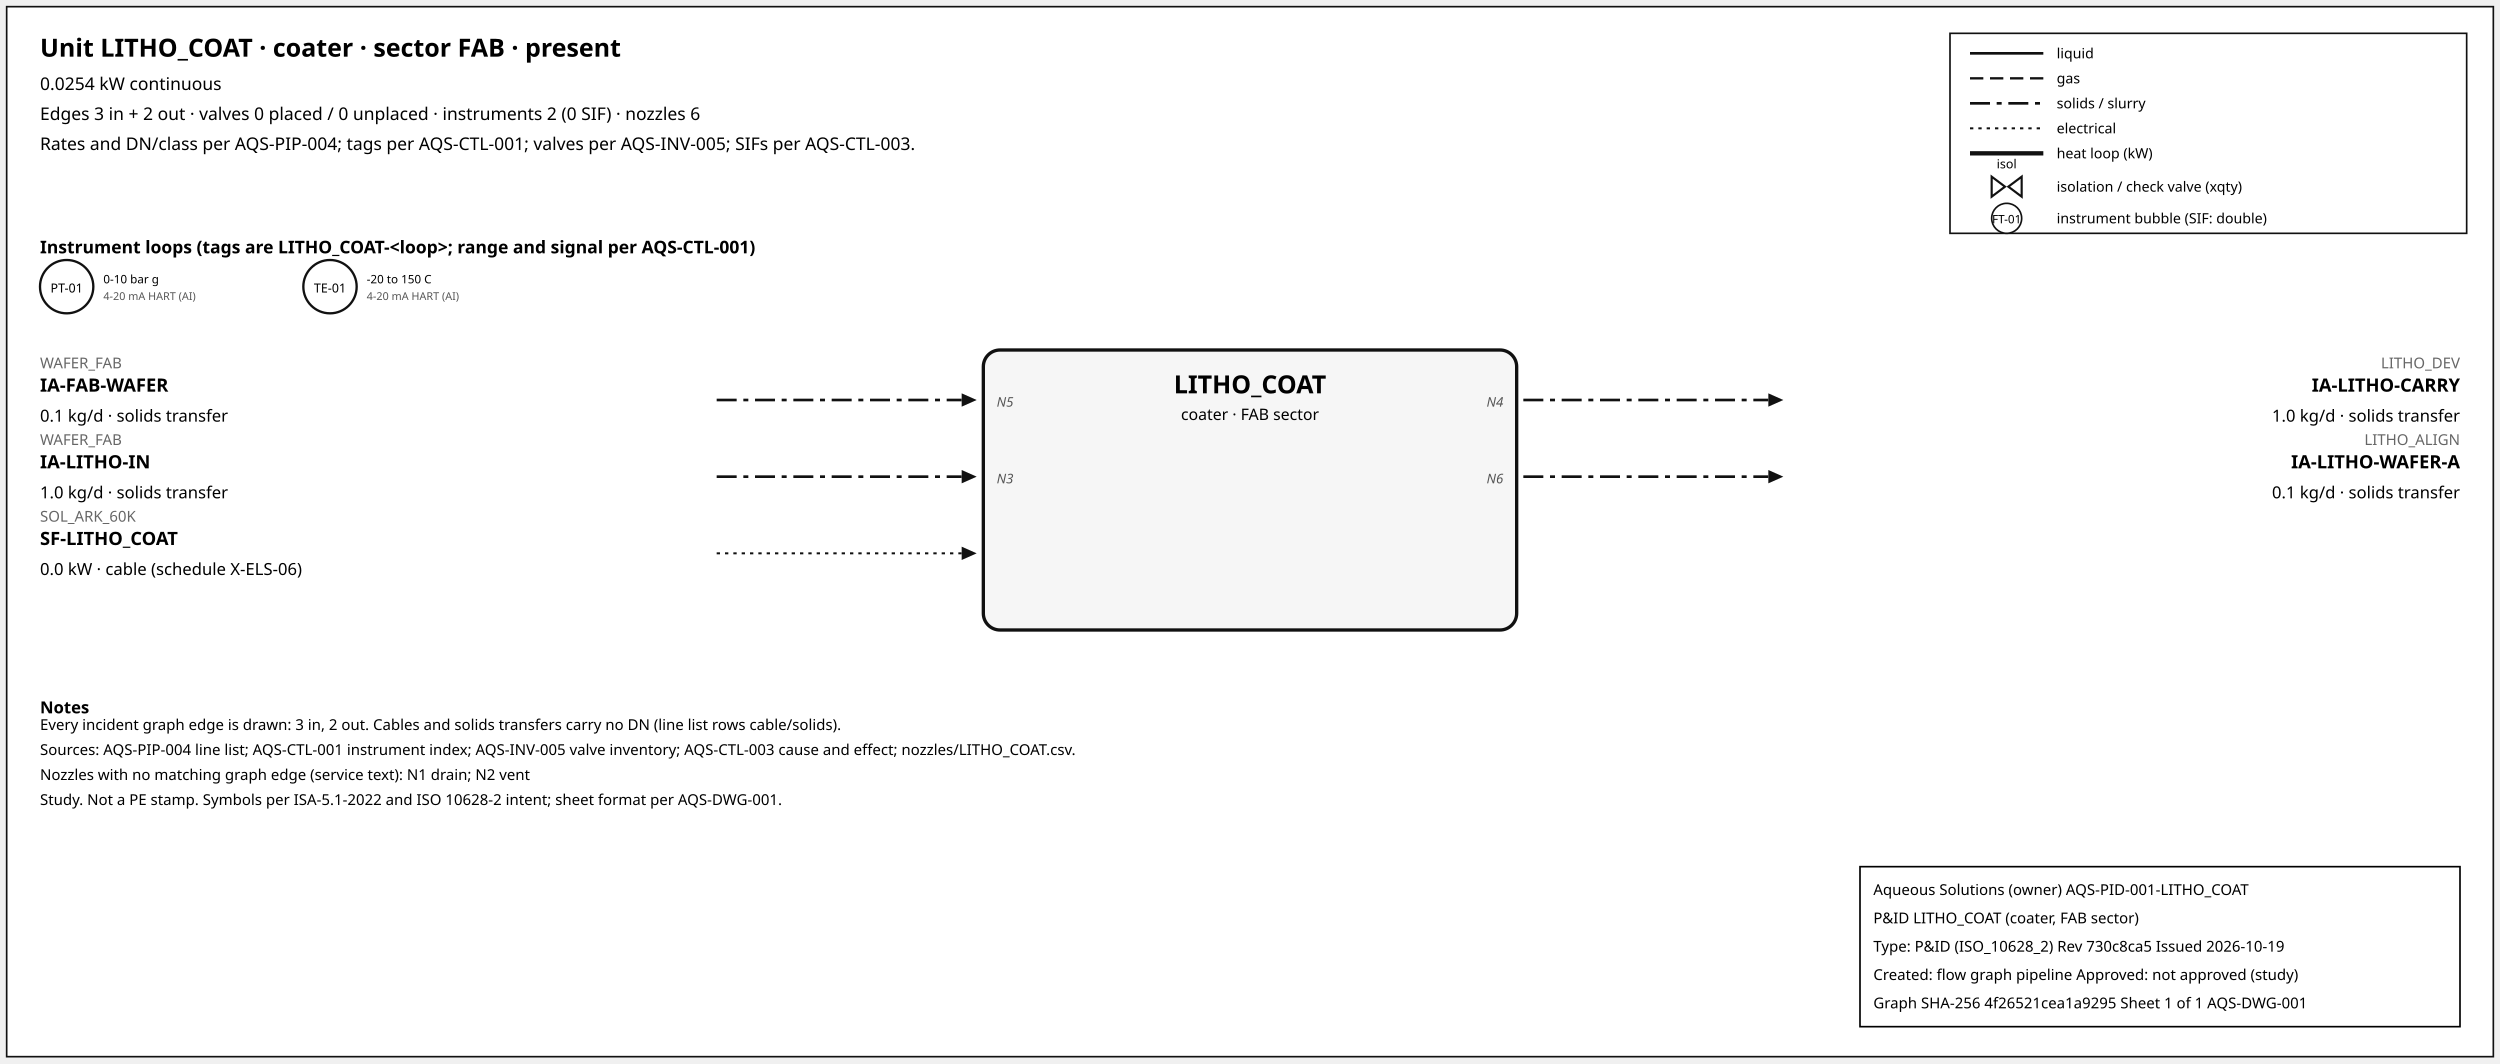
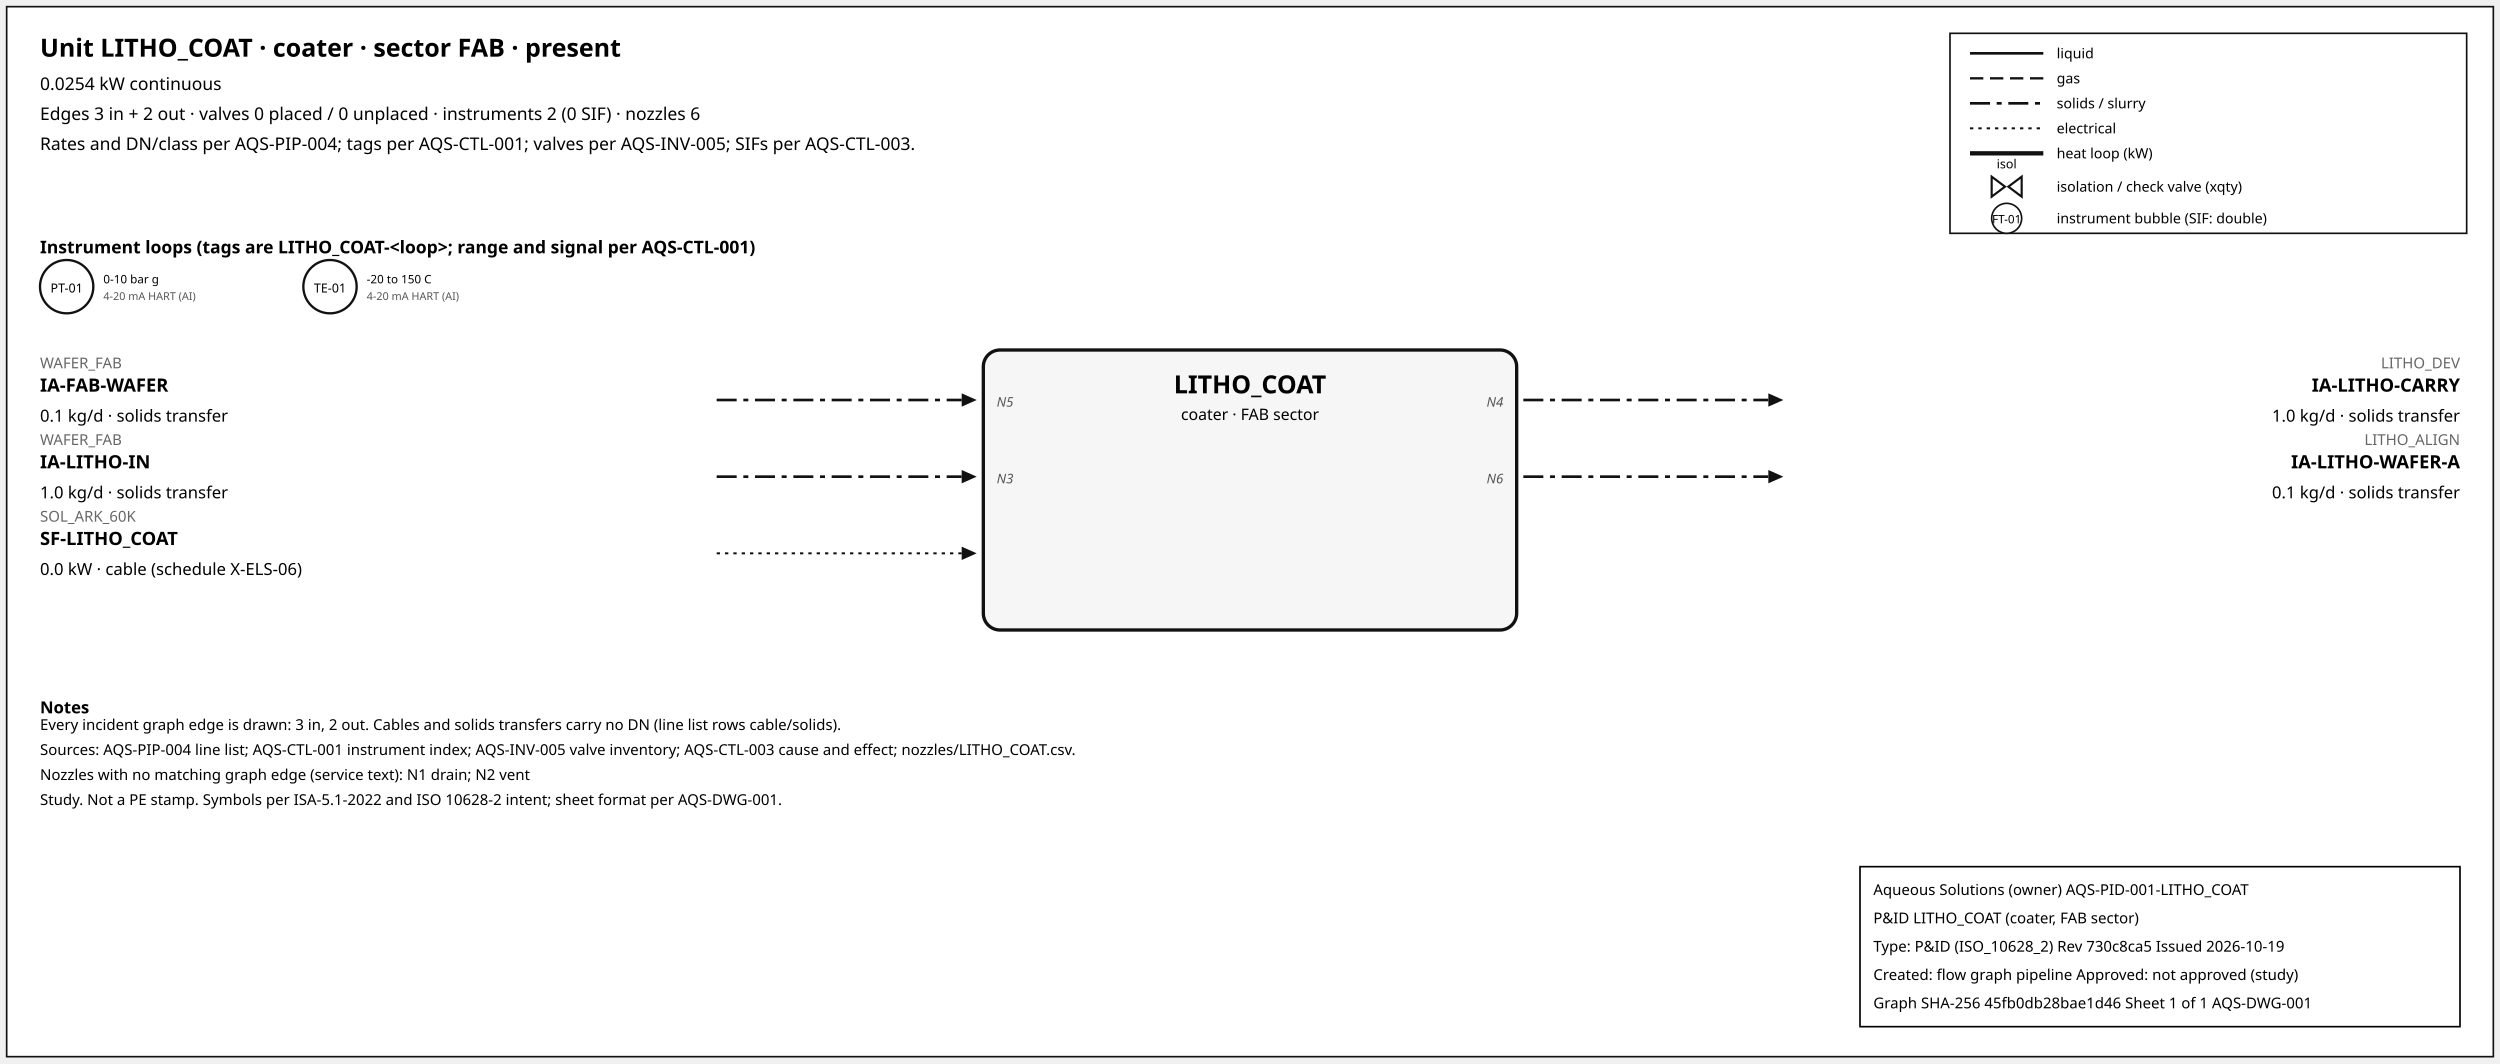
<svg xmlns="http://www.w3.org/2000/svg" width="1500" height="638" font-family="sans-serif">
  <rect x="4" y="4" width="1492" height="630" fill="white" stroke="#111" />
  <text x="24" y="34" font-size="15" font-weight="600">Unit LITHO_COAT · coater · sector FAB · present</text>
  <text x="24" y="54" font-size="10.5">0.0254 kW continuous</text>
  <text x="24" y="72" font-size="10.5">Edges 3 in + 2 out · valves 0 placed / 0 unplaced · instruments 2 (0 SIF) · nozzles 6</text>
  <text x="24" y="90" font-size="10.5">Rates and DN/class per AQS-PIP-004; tags per AQS-CTL-001; valves per AQS-INV-005; SIFs per AQS-CTL-003.</text>
  <rect x="1170" y="20" width="310" height="120" fill="white" stroke="#111" />
  <line x1="1182" y1="32" x2="1226" y2="32" stroke="#111" stroke-width="1.6" />
  <text x="1234" y="35" font-size="8.5">liquid</text>
  <line x1="1182" y1="47" x2="1226" y2="47" stroke="#111" stroke-width="1.4" stroke-dasharray="8,4" />
  <text x="1234" y="50" font-size="8.5">gas</text>
  <line x1="1182" y1="62" x2="1226" y2="62" stroke="#111" stroke-width="1.6" stroke-dasharray="12,4,3,4" />
  <text x="1234" y="65" font-size="8.5">solids / slurry</text>
  <line x1="1182" y1="77" x2="1226" y2="77" stroke="#111" stroke-width="1.2" stroke-dasharray="2,3" />
  <text x="1234" y="80" font-size="8.5">electrical</text>
  <line x1="1182" y1="92" x2="1226" y2="92" stroke="#111" stroke-width="2.6" />
  <text x="1234" y="95" font-size="8.5">heat loop (kW)</text>
  <path d="M 1195.0,106 L 1203.0,112 L 1195.0,118 Z M 1213.0,106 L 1205.0,112 L 1213.0,118 Z" fill="white" stroke="#111" stroke-width="1.3" />
  <text x="1204.0" y="101.0" font-size="7.5" text-anchor="middle">isol</text>
  <text x="1234" y="115" font-size="8.5">isolation / check valve (xqty)</text>
  <circle cx="1204" cy="131" r="9" fill="white" stroke="#111" />
  <text x="1204" y="134" font-size="7" text-anchor="middle">FT-01</text>
  <text x="1234" y="134" font-size="8.5">instrument bubble (SIF: double)</text>
  <text x="24" y="152" font-size="10.5" font-weight="600">Instrument loops (tags are LITHO_COAT-&lt;loop&gt;; range and signal per AQS-CTL-001)</text>
  <circle cx="40" cy="172" r="16" fill="white" stroke="#111" stroke-width="1.4" />
  <text x="40" y="175.5" font-size="7.5" text-anchor="middle">PT-01</text>
  <text x="62" y="170" font-size="7">0-10 bar g</text>
  <text x="62" y="180" font-size="6.5" fill="#555">4-20 mA HART (AI)</text>
  <circle cx="198" cy="172" r="16" fill="white" stroke="#111" stroke-width="1.4" />
  <text x="198" y="175.5" font-size="7.5" text-anchor="middle">TE-01</text>
  <text x="220" y="170" font-size="7">-20 to 150 C</text>
  <text x="220" y="180" font-size="6.5" fill="#555">4-20 mA HART (AI)</text>
  <rect x="590" y="210" width="320" height="168" rx="10" fill="#f6f6f6" stroke="#111" stroke-width="2" />
  <text x="750.0" y="236" font-size="15" font-weight="700" text-anchor="middle">LITHO_COAT</text>
  <text x="750.0" y="252" font-size="9.5" text-anchor="middle">coater · FAB sector</text>
  <line x1="430" y1="240" x2="577" y2="240" stroke="#111" stroke-width="1.6" stroke-dasharray="12,4,3,4" class="edge-in" />
  <polygon points="586,240 577,236 577,244" fill="#111" />
  <text x="24" y="221" font-size="9" fill="#666" text-anchor="start">WAFER_FAB</text>
  <text x="24" y="235" font-size="11" font-weight="600" text-anchor="start">IA-FAB-WAFER</text>
  <text x="24" y="253" font-size="10" text-anchor="start">0.1 kg/d · solids transfer</text>
  <text x="598" y="244" font-size="8" font-style="italic" fill="#555" text-anchor="start">N5</text>
  <line x1="430" y1="286" x2="577" y2="286" stroke="#111" stroke-width="1.6" stroke-dasharray="12,4,3,4" class="edge-in" />
  <polygon points="586,286 577,282 577,290" fill="#111" />
  <text x="24" y="267" font-size="9" fill="#666" text-anchor="start">WAFER_FAB</text>
  <text x="24" y="281" font-size="11" font-weight="600" text-anchor="start">IA-LITHO-IN</text>
  <text x="24" y="299" font-size="10" text-anchor="start">1.0 kg/d · solids transfer</text>
  <text x="598" y="290" font-size="8" font-style="italic" fill="#555" text-anchor="start">N3</text>
  <line x1="430" y1="332" x2="577" y2="332" stroke="#111" stroke-width="1.2" stroke-dasharray="2,3" class="edge-in" />
  <polygon points="586,332 577,328 577,336" fill="#111" />
  <text x="24" y="313" font-size="9" fill="#666" text-anchor="start">SOL_ARK_60K</text>
  <text x="24" y="327" font-size="11" font-weight="600" text-anchor="start">SF-LITHO_COAT</text>
  <text x="24" y="345" font-size="10" text-anchor="start">0.0 kW · cable (schedule X-ELS-06)</text>
  <line x1="914" y1="240" x2="1061" y2="240" stroke="#111" stroke-width="1.6" stroke-dasharray="12,4,3,4" class="edge-out" />
  <polygon points="1070,240 1061,236 1061,244" fill="#111" />
  <text x="1476" y="221" font-size="9" fill="#666" text-anchor="end">LITHO_DEV</text>
  <text x="1476" y="235" font-size="11" font-weight="600" text-anchor="end">IA-LITHO-CARRY</text>
  <text x="1476" y="253" font-size="10" text-anchor="end">1.0 kg/d · solids transfer</text>
  <text x="902" y="244" font-size="8" font-style="italic" fill="#555" text-anchor="end">N4</text>
  <line x1="914" y1="286" x2="1061" y2="286" stroke="#111" stroke-width="1.6" stroke-dasharray="12,4,3,4" class="edge-out" />
  <polygon points="1070,286 1061,282 1061,290" fill="#111" />
  <text x="1476" y="267" font-size="9" fill="#666" text-anchor="end">LITHO_ALIGN</text>
  <text x="1476" y="281" font-size="11" font-weight="600" text-anchor="end">IA-LITHO-WAFER-A</text>
  <text x="1476" y="299" font-size="10" text-anchor="end">0.1 kg/d · solids transfer</text>
  <text x="902" y="290" font-size="8" font-style="italic" fill="#555" text-anchor="end">N6</text>
  <text x="24" y="428" font-size="10" font-weight="600">Notes</text>
  <text x="24" y="438" font-size="9">Every incident graph edge is drawn: 3 in, 2 out. Cables and solids transfers carry no DN (line list rows cable/solids).</text>
  <text x="24" y="453" font-size="9">Sources: AQS-PIP-004 line list; AQS-CTL-001 instrument index; AQS-INV-005 valve inventory; AQS-CTL-003 cause and effect; nozzles/LITHO_COAT.csv.</text>
  <text x="24" y="468" font-size="9">Nozzles with no matching graph edge (service text): N1 drain; N2 vent</text>
  <text x="24" y="483" font-size="9">Study. Not a PE stamp. Symbols per ISA-5.1-2022 and ISO 10628-2 intent; sheet format per AQS-DWG-001.</text>
  <g id="aqs-title-block">
    <rect x="1116" y="520" width="360" height="96" fill="white" stroke="black" stroke-width="1" />
    <text x="1124" y="537" font-size="9">Aqueous Solutions (owner)   AQS-PID-001-LITHO_COAT</text>
    <text x="1124" y="554" font-size="9">P&amp;ID LITHO_COAT (coater, FAB sector)</text>
    <text x="1124" y="571" font-size="9">Type: P&amp;ID (ISO_10628_2)   Rev 730c8ca5   Issued 2026-10-19</text>
    <text x="1124" y="588" font-size="9">Created: flow graph pipeline   Approved: not approved (study)</text>
-     <text x="1124" y="605" font-size="9">Graph SHA-256 4f26521cea1a9295   Sheet 1 of 1   AQS-DWG-001</text>
+     <text x="1124" y="605" font-size="9">Graph SHA-256 45fb0db28bae1d46   Sheet 1 of 1   AQS-DWG-001</text>
  </g>
</svg>
